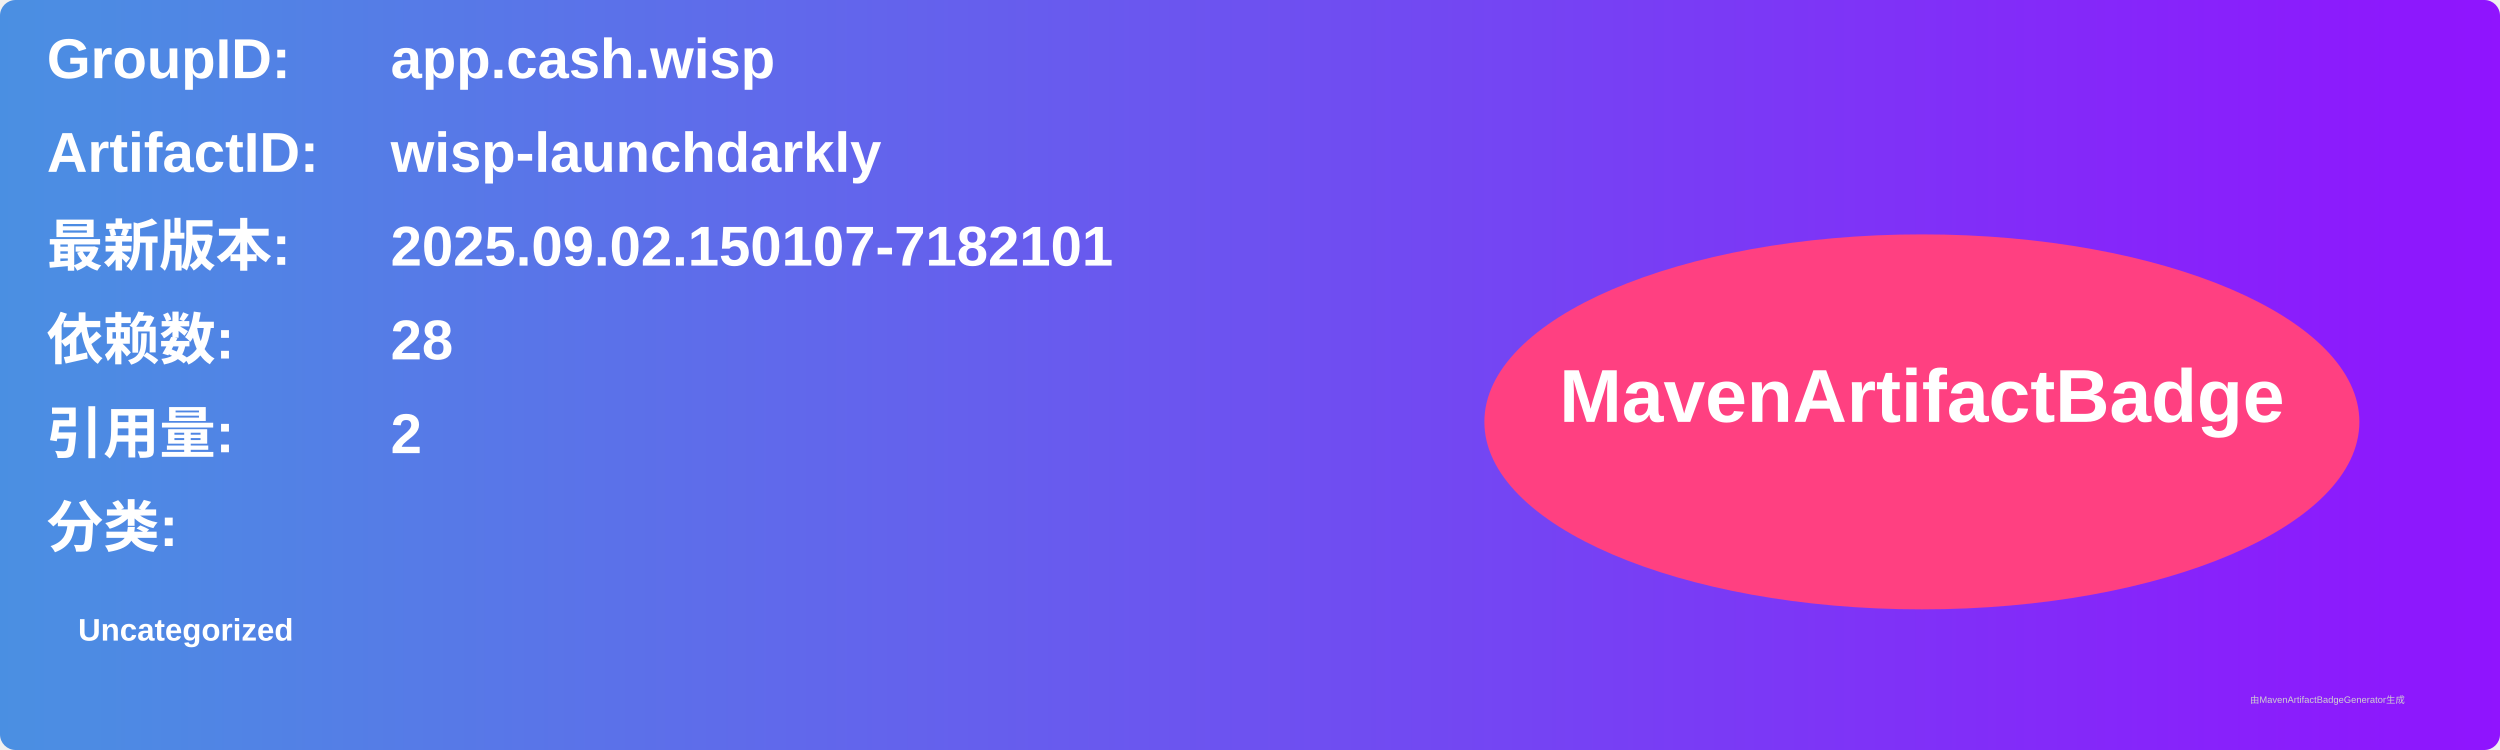
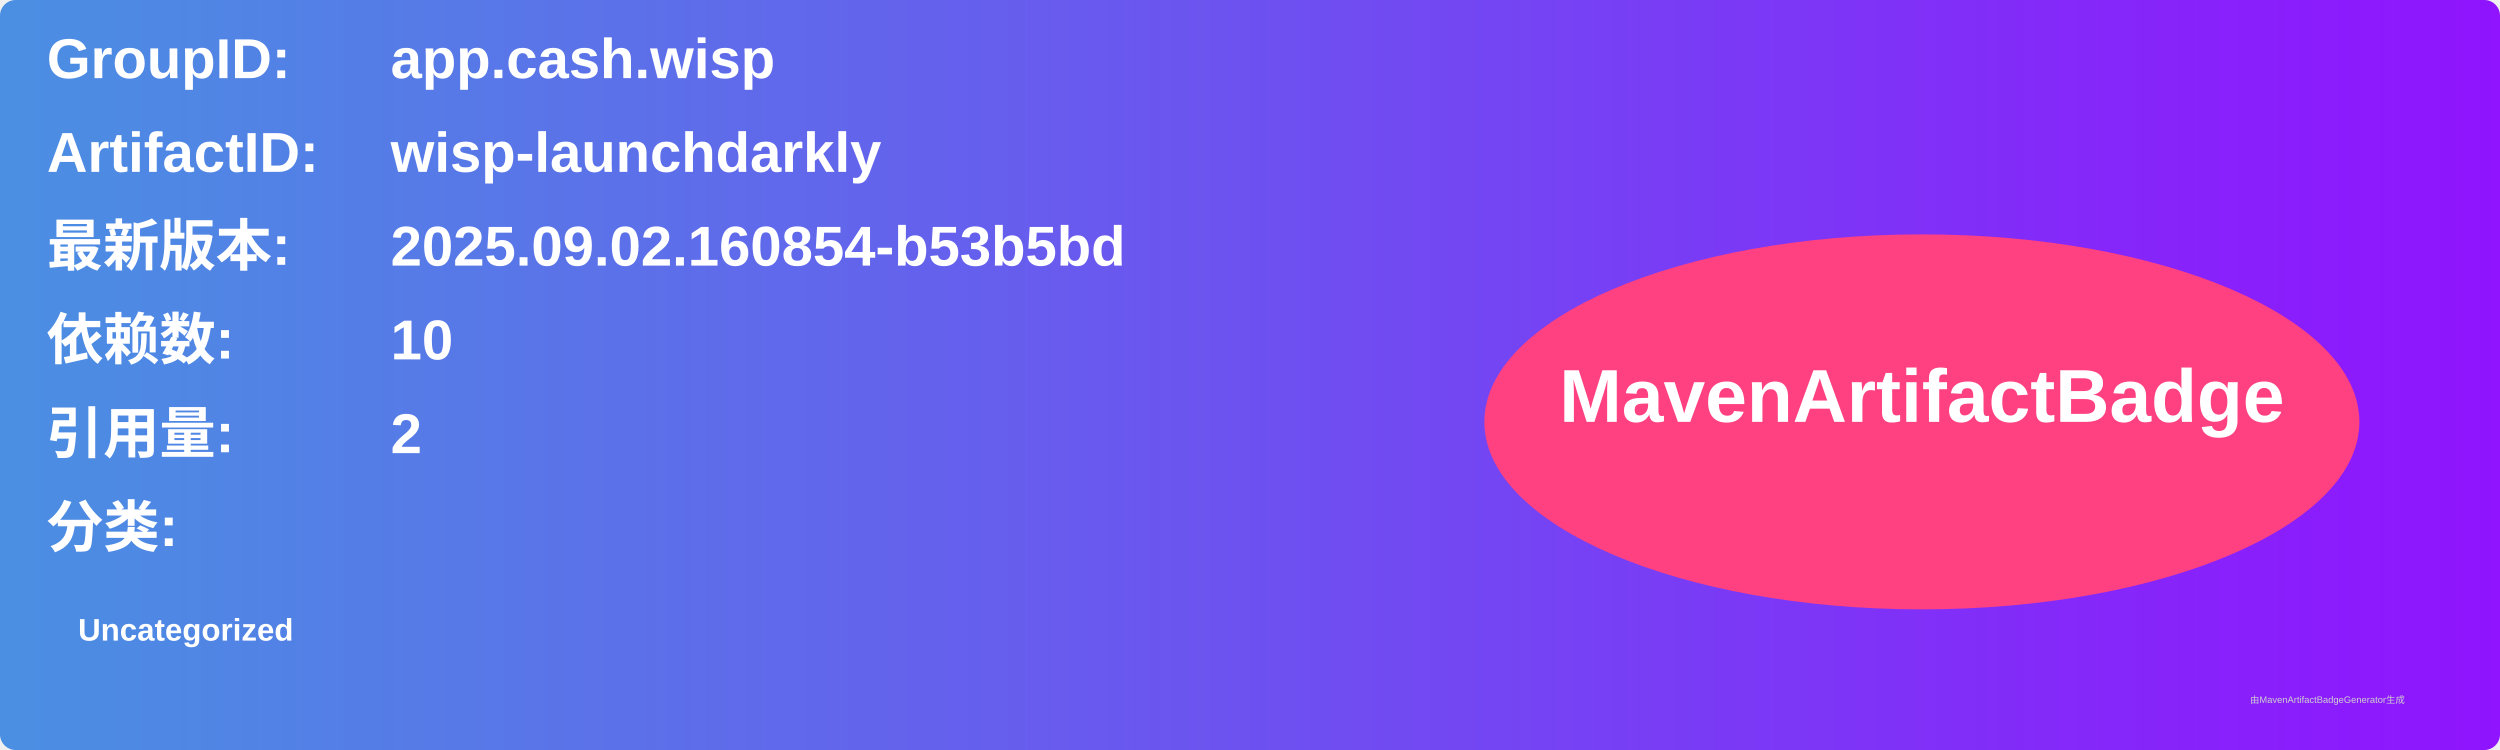
<svg xmlns="http://www.w3.org/2000/svg" width="800" height="240" viewBox="0 0 800 240">
  <linearGradient id="grad" x1="0%" y1="0%" x2="100%" y2="0%">
    <stop offset="0%" stop-color="#4a90e2" />
    <stop offset="100%" stop-color="#9013fe" />
  </linearGradient>
  <rect width="100%" height="100%" rx="5" ry="5" fill="url(#grad)" />
  <g transform="translate(15, 15)">
    <text x="0" y="10" font-family="Arial" font-size="18" fill="white" font-weight="bold" width="260">GroupID:</text>
    <text x="110" y="10" font-family="Arial" font-size="18" fill="white" font-weight="bold" width="460">app.cash.wisp</text>
    <text x="0" y="40" font-family="Arial" font-size="18" fill="white" font-weight="bold" width="260">ArtifactID:</text>
    <text x="110" y="40" font-family="Arial" font-size="18" fill="white" font-weight="bold" width="460">wisp-launchdarkly</text>
    <text x="0" y="70" font-family="Arial" font-size="18" fill="white" font-weight="bold">最新版本:</text>
    <text x="110" y="70" font-family="Arial" font-size="18" fill="white" font-weight="bold">
-       <tspan font-weight="bold">2025.09.02.150107-7182101</tspan>
+       <tspan font-weight="bold">2025.09.02.160854-b53b5bd</tspan>
    </text>
    <text x="0" y="100" font-family="Arial" font-size="18" fill="white" font-weight="bold">依赖数: </text>
    <text x="110" y="100" font-family="Arial" font-size="18" fill="white">
-       <tspan font-weight="bold">28</tspan>
+       <tspan font-weight="bold">10</tspan>
    </text>
    <text x="0" y="130" font-family="Arial" font-size="18" fill="white" font-weight="bold">引用量: </text>
    <text x="110" y="130" font-family="Arial" font-size="18" fill="white">
      <tspan font-weight="bold">2</tspan>
    </text>
    <text x="0" y="160" font-family="Arial" font-size="18" fill="white" font-weight="bold">分类:</text>
    <text x="10" y="190" font-family="Arial" font-size="10" fill="white">
      <tspan font-weight="bold">Uncategorized</tspan>
    </text>
    <ellipse cx="600" cy="120" rx="140" ry="60" fill="#ff4081" />
    <text x="600" y="120" text-anchor="middle" font-family="Arial" font-size="24" fill="white" font-weight="bold">MavenArtifactBadge</text>
  </g>
  <text x="720" y="225" font-family="Arial" font-size="3" fill="#d0d0d0">由MavenArtifactBadgeGenerator生成</text>
</svg>
